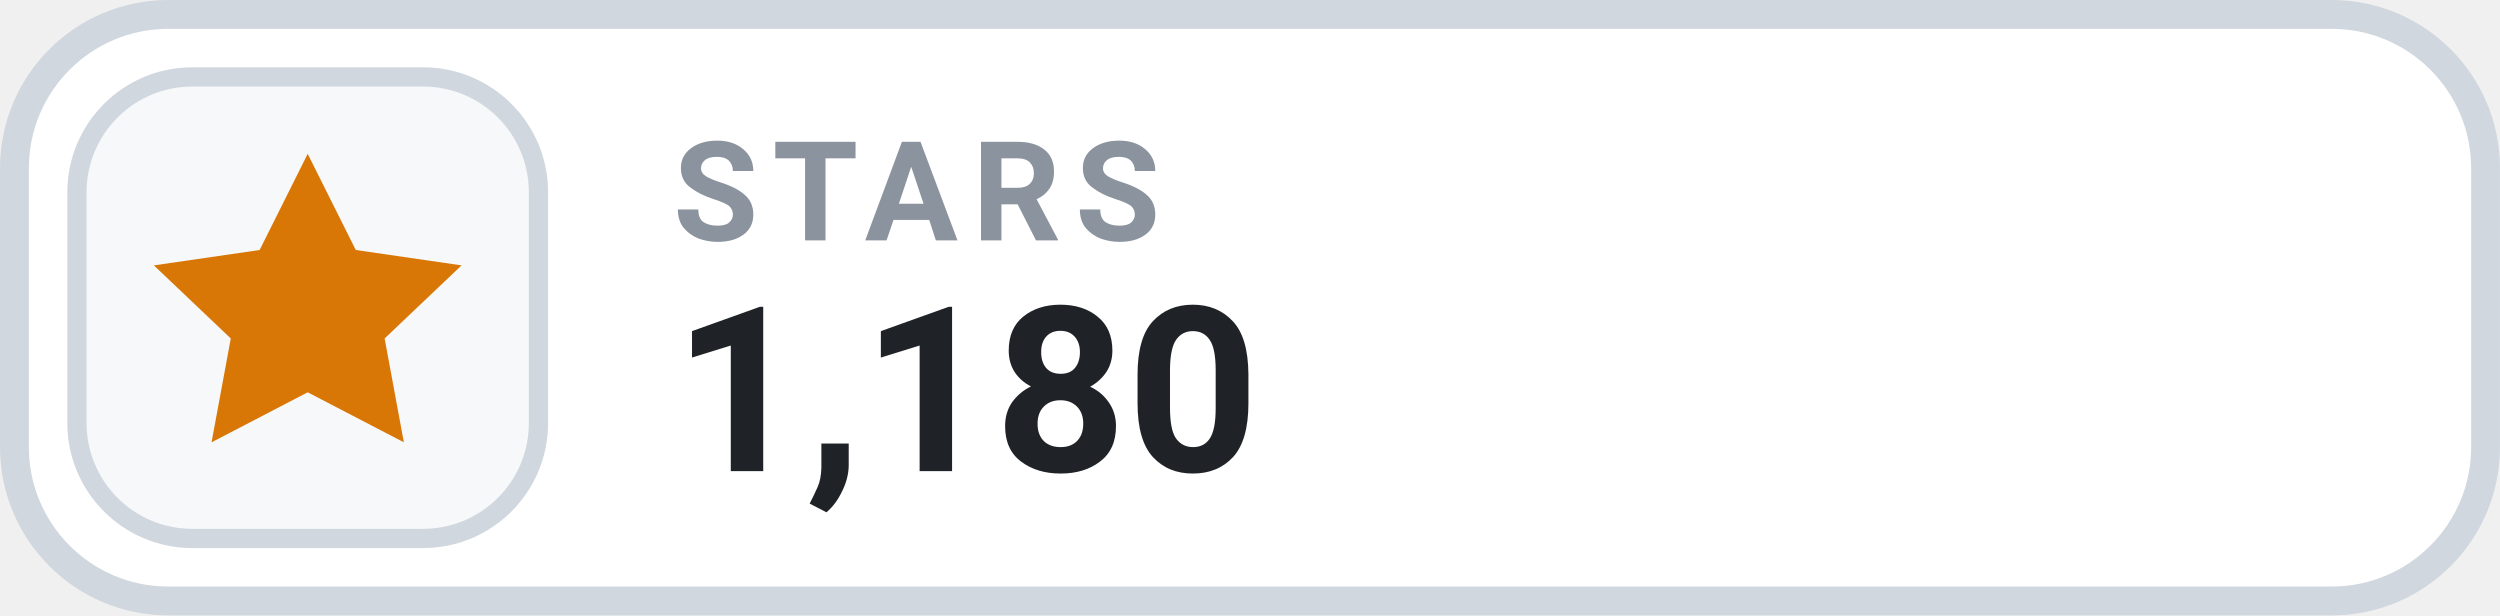
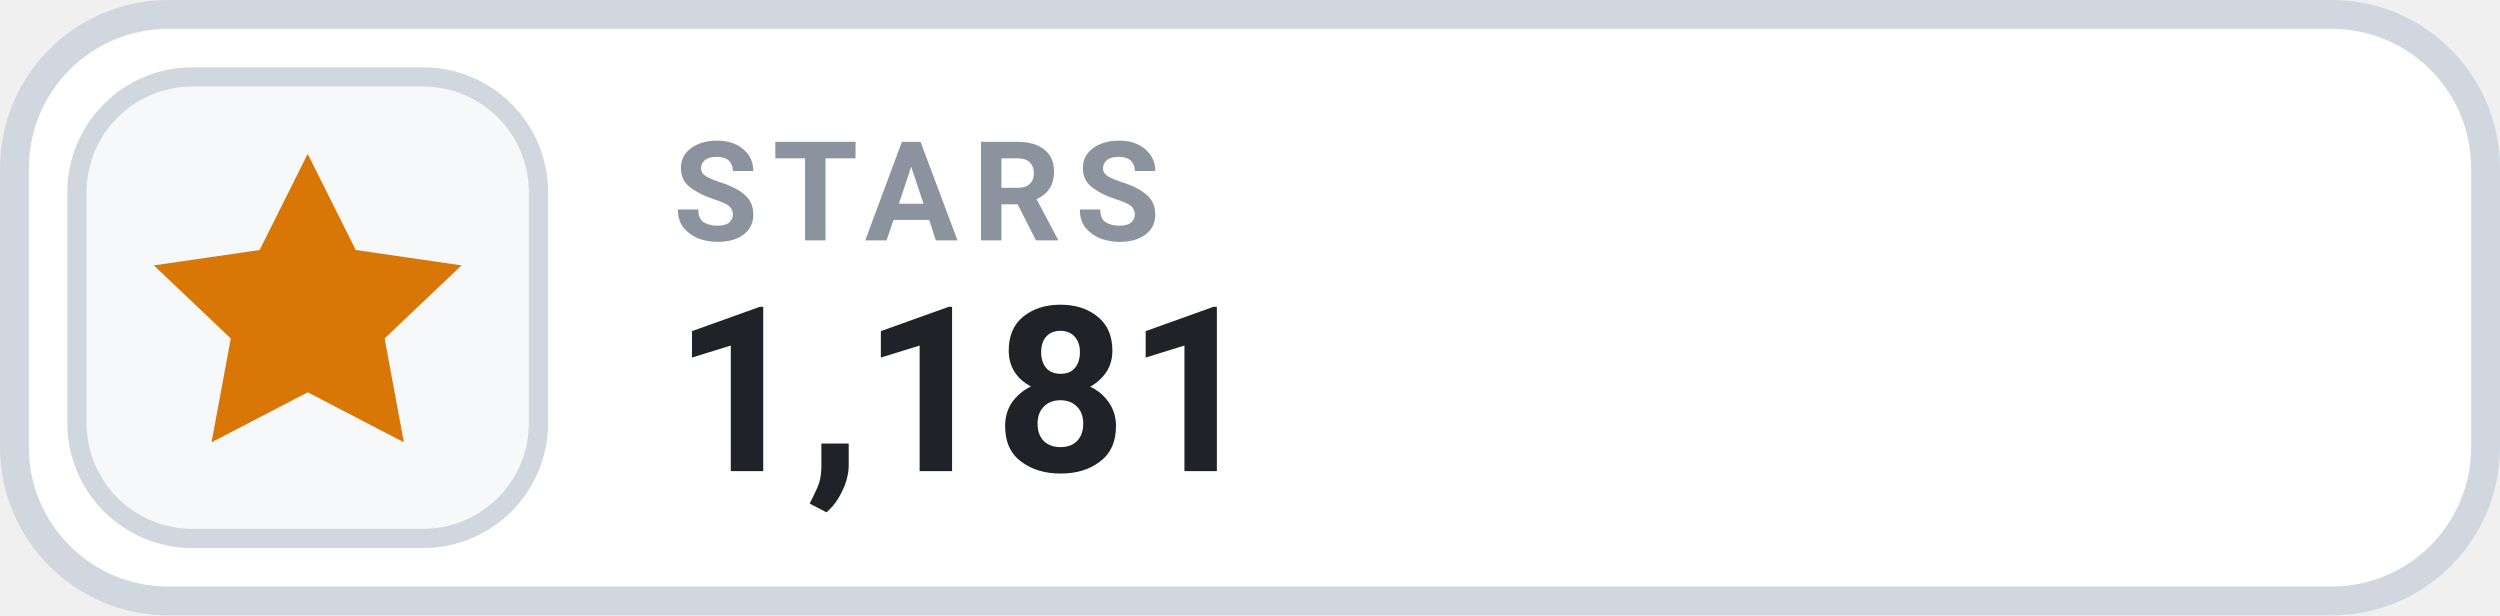
- <svg xmlns="http://www.w3.org/2000/svg" width="126" height="31.015" viewBox="0 0 130 32" role="img" aria-label="STARS 1,180">
+ <svg xmlns="http://www.w3.org/2000/svg" width="126" height="31.015" viewBox="0 0 130 32" role="img" aria-label="STARS 1,181">
  <rect x=".75" y=".75" width="128.5" height="30.5" rx="8" fill="#FFFFFF" stroke="#D0D7DE" stroke-width="1.5" />
  <rect x="4" y="4" width="24" height="24" rx="6" fill="#F6F8FA" stroke="#D0D7DE" stroke-width="1" />
  <g transform="translate(16 16)" style="color:#D97706;">
    <path d="M0 -8 l2.5 5 5.5 .8 -4 3.8 1 5.4 -5 -2.6 -5 2.6 1 -5.4 -4 -3.8 5.5 -.8 Z" fill="currentColor" />
  </g>
  <text x="35" y="12.5" fill="#8B949E" font-family="-apple-system,BlinkMacSystemFont,'Segoe UI',Roboto,Helvetica,Arial,sans-serif" font-size="7.2" font-weight="700" letter-spacing=".75">STARS</text>
-   <text x="35" y="24.5" fill="#1F2328" font-family="-apple-system,BlinkMacSystemFont,'Segoe UI',Roboto,Helvetica,Arial,sans-serif" font-size="12" font-weight="700">1,180</text>
+   <text x="35" y="24.5" fill="#1F2328" font-family="-apple-system,BlinkMacSystemFont,'Segoe UI',Roboto,Helvetica,Arial,sans-serif" font-size="12" font-weight="700">1,181</text>
</svg>
